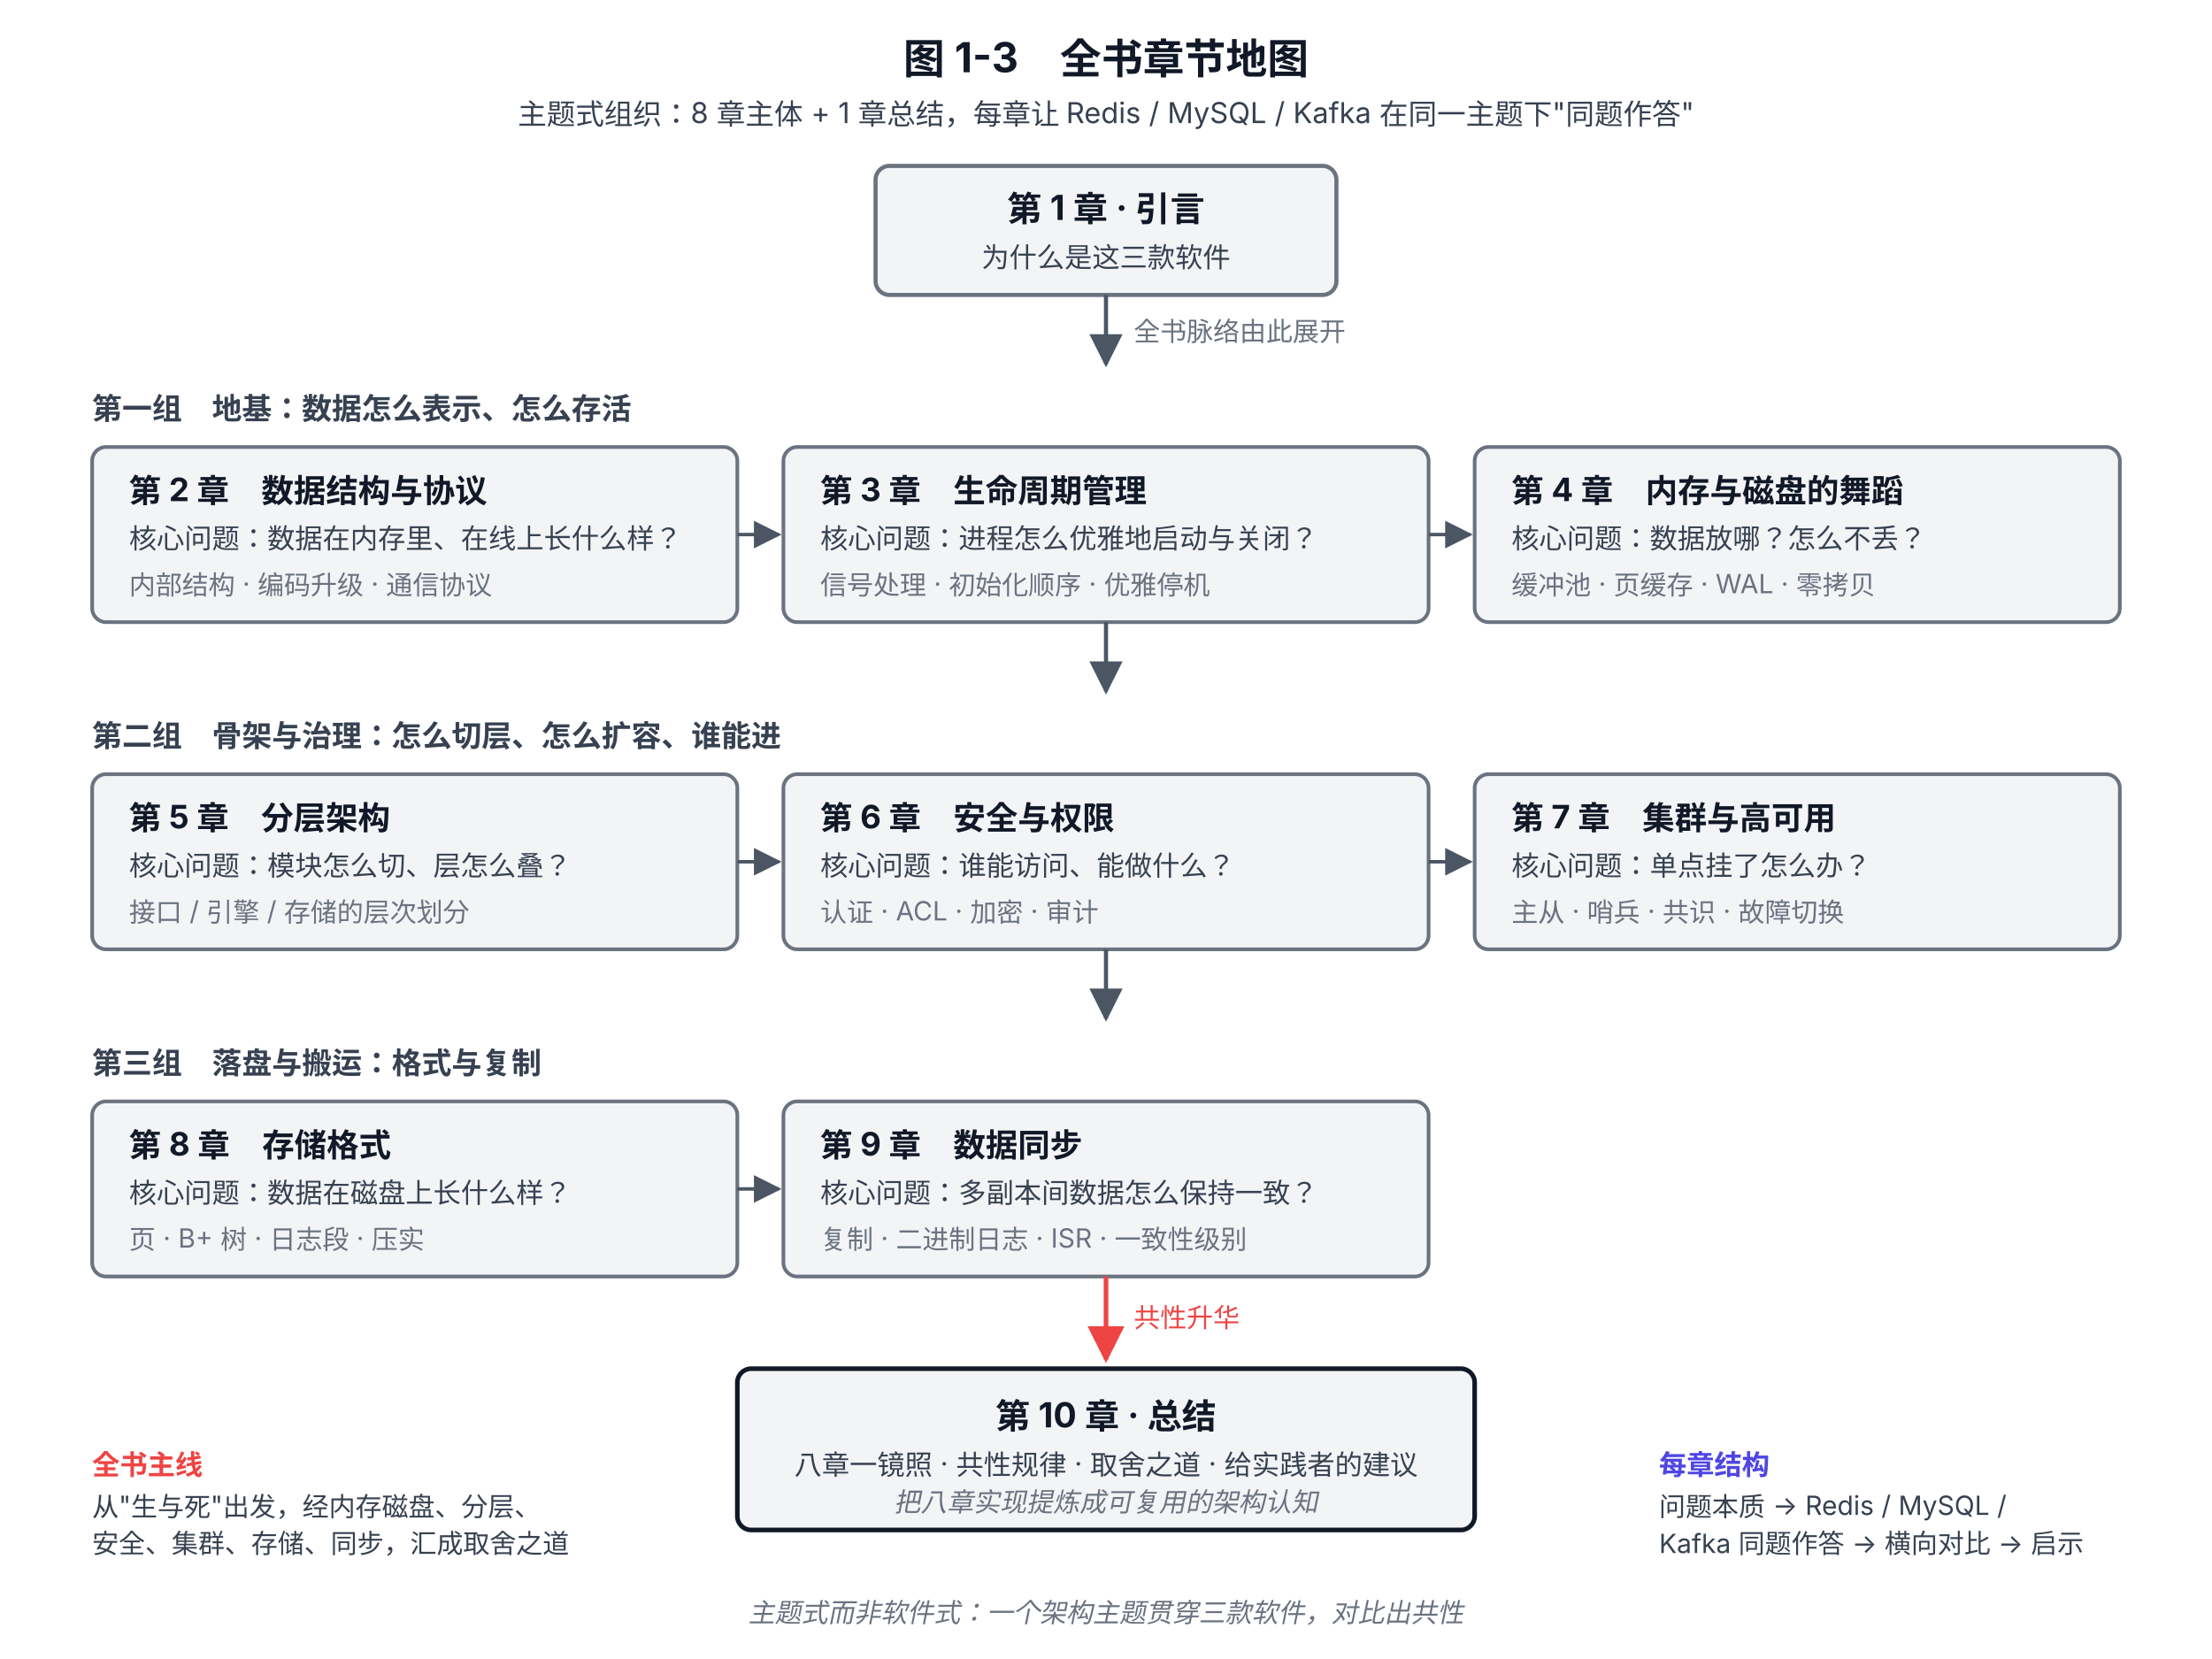
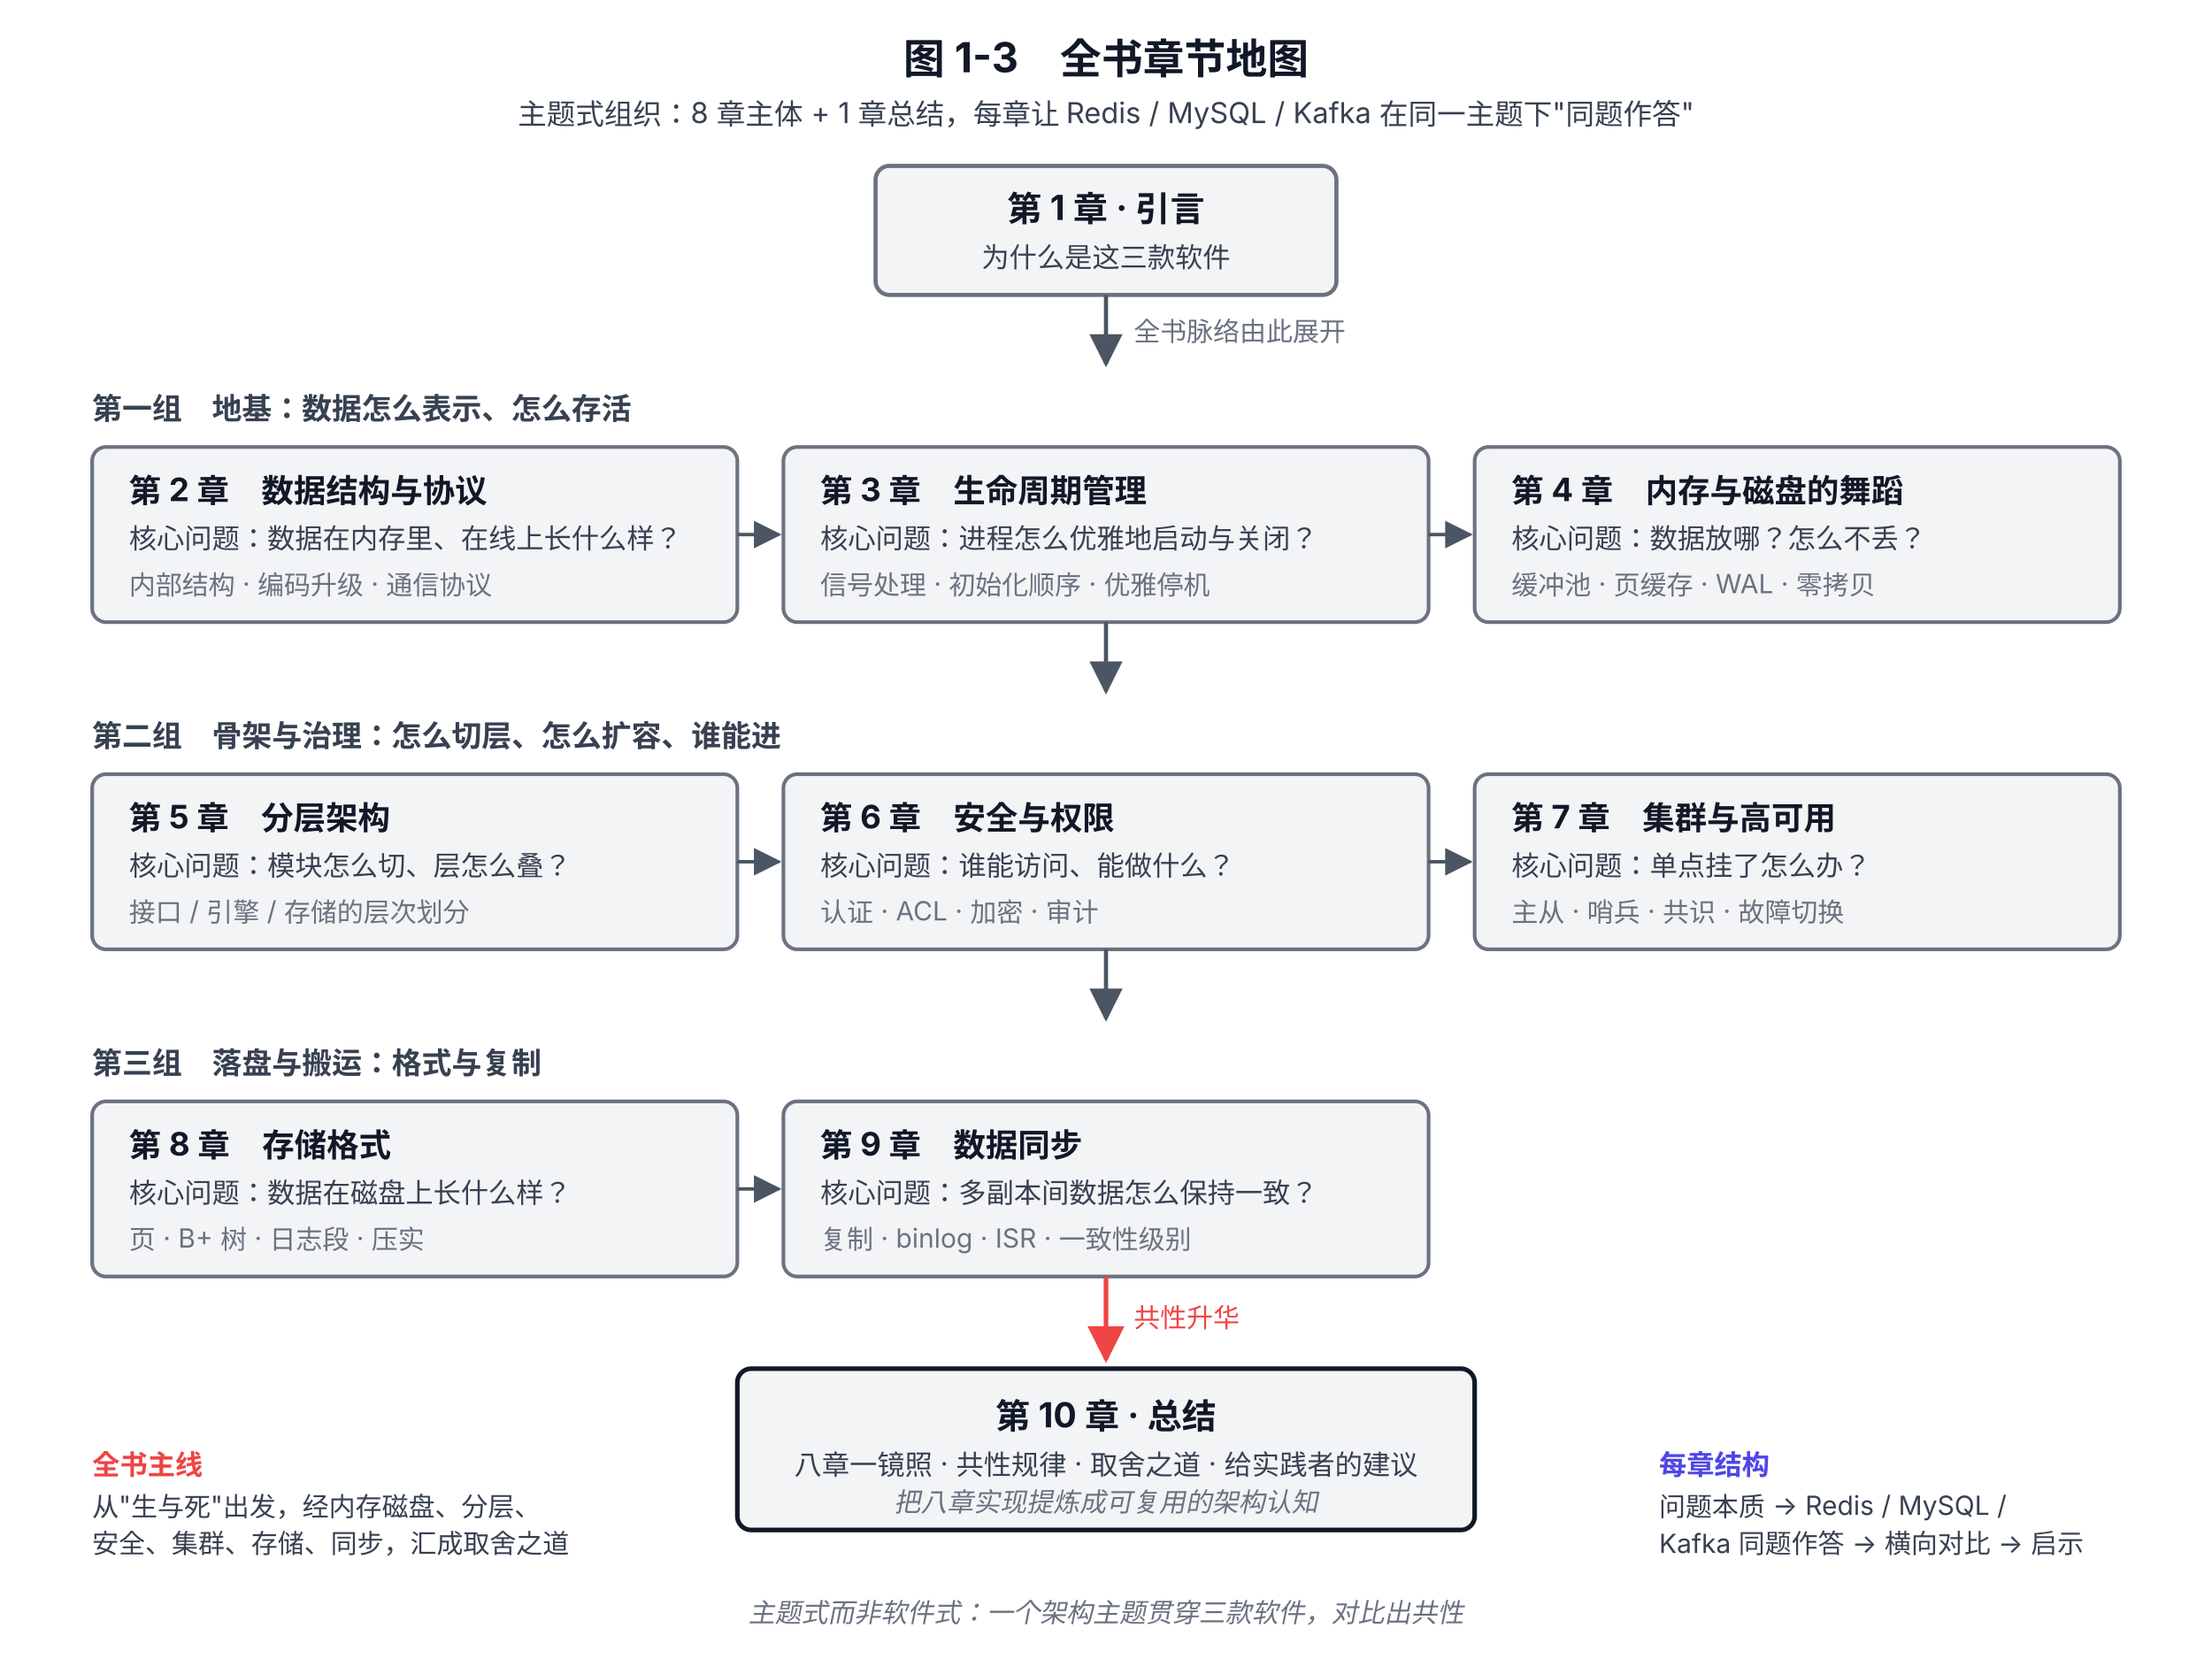
<svg xmlns="http://www.w3.org/2000/svg" viewBox="0 0 960 720" font-family="system-ui, -apple-system, 'PingFang SC', 'Microsoft YaHei', sans-serif">
  <defs>
    <marker id="arrow" viewBox="0 0 10 10" refX="9" refY="5" markerWidth="8" markerHeight="8" orient="auto-start-reverse">
      <path d="M0,0 L10,5 L0,10 z" fill="#4B5563" />
    </marker>
    <marker id="arrow-end" viewBox="0 0 10 10" refX="9" refY="5" markerWidth="8" markerHeight="8" orient="auto-start-reverse">
      <path d="M0,0 L10,5 L0,10 z" fill="#EF4444" />
    </marker>
  </defs>
  <text x="480" y="32" text-anchor="middle" font-size="18" font-weight="700" fill="#111827">图 1-3　全书章节地图</text>
  <text x="480" y="54" text-anchor="middle" font-size="12.5" fill="#374151">主题式组织：8 章主体 + 1 章总结，每章让 Redis / MySQL / Kafka 在同一主题下"同题作答"</text>
  <rect x="380" y="72" width="200" height="56" rx="6" fill="#F3F4F6" stroke="#6B7280" stroke-width="1.8" />
  <text x="480" y="96" text-anchor="middle" font-size="15" font-weight="700" fill="#111827">第 1 章 · 引言</text>
  <text x="480" y="116" text-anchor="middle" font-size="12" fill="#374151">为什么是这三款软件</text>
  <line x1="480" y1="128" x2="480" y2="158" stroke="#4B5563" stroke-width="1.8" marker-end="url(#arrow)" />
  <text x="492" y="148" font-size="11.5" fill="#6B7280">全书脉络由此展开</text>
  <text x="40" y="182" font-size="13" font-weight="600" fill="#374151">第一组　地基：数据怎么表示、怎么存活</text>
  <rect x="40" y="194" width="280" height="76" rx="6" fill="#F3F4F6" stroke="#6B7280" stroke-width="1.6" />
  <text x="56" y="218" font-size="14" font-weight="700" fill="#111827">第 2 章　数据结构与协议</text>
  <text x="56" y="238" font-size="12" fill="#374151">核心问题：数据在内存里、在线上长什么样？</text>
  <text x="56" y="258" font-size="11.5" fill="#6B7280">内部结构 · 编码升级 · 通信协议</text>
  <rect x="340" y="194" width="280" height="76" rx="6" fill="#F3F4F6" stroke="#6B7280" stroke-width="1.6" />
  <text x="356" y="218" font-size="14" font-weight="700" fill="#111827">第 3 章　生命周期管理</text>
  <text x="356" y="238" font-size="12" fill="#374151">核心问题：进程怎么优雅地启动与关闭？</text>
  <text x="356" y="258" font-size="11.5" fill="#6B7280">信号处理 · 初始化顺序 · 优雅停机</text>
  <rect x="640" y="194" width="280" height="76" rx="6" fill="#F3F4F6" stroke="#6B7280" stroke-width="1.6" />
  <text x="656" y="218" font-size="14" font-weight="700" fill="#111827">第 4 章　内存与磁盘的舞蹈</text>
  <text x="656" y="238" font-size="12" fill="#374151">核心问题：数据放哪？怎么不丢？</text>
  <text x="656" y="258" font-size="11.5" fill="#6B7280">缓冲池 · 页缓存 · WAL · 零拷贝</text>
  <line x1="320" y1="232" x2="338" y2="232" stroke="#4B5563" stroke-width="1.5" marker-end="url(#arrow)" />
  <line x1="620" y1="232" x2="638" y2="232" stroke="#4B5563" stroke-width="1.5" marker-end="url(#arrow)" />
  <line x1="480" y1="270" x2="480" y2="300" stroke="#4B5563" stroke-width="1.8" marker-end="url(#arrow)" />
  <text x="40" y="324" font-size="13" font-weight="600" fill="#374151">第二组　骨架与治理：怎么切层、怎么扩容、谁能进</text>
  <rect x="40" y="336" width="280" height="76" rx="6" fill="#F3F4F6" stroke="#6B7280" stroke-width="1.6" />
  <text x="56" y="360" font-size="14" font-weight="700" fill="#111827">第 5 章　分层架构</text>
  <text x="56" y="380" font-size="12" fill="#374151">核心问题：模块怎么切、层怎么叠？</text>
  <text x="56" y="400" font-size="11.5" fill="#6B7280">接口 / 引擎 / 存储的层次划分</text>
  <rect x="340" y="336" width="280" height="76" rx="6" fill="#F3F4F6" stroke="#6B7280" stroke-width="1.6" />
  <text x="356" y="360" font-size="14" font-weight="700" fill="#111827">第 6 章　安全与权限</text>
  <text x="356" y="380" font-size="12" fill="#374151">核心问题：谁能访问、能做什么？</text>
  <text x="356" y="400" font-size="11.5" fill="#6B7280">认证 · ACL · 加密 · 审计</text>
  <rect x="640" y="336" width="280" height="76" rx="6" fill="#F3F4F6" stroke="#6B7280" stroke-width="1.6" />
  <text x="656" y="360" font-size="14" font-weight="700" fill="#111827">第 7 章　集群与高可用</text>
  <text x="656" y="380" font-size="12" fill="#374151">核心问题：单点挂了怎么办？</text>
  <text x="656" y="400" font-size="11.5" fill="#6B7280">主从 · 哨兵 · 共识 · 故障切换</text>
  <line x1="320" y1="374" x2="338" y2="374" stroke="#4B5563" stroke-width="1.5" marker-end="url(#arrow)" />
  <line x1="620" y1="374" x2="638" y2="374" stroke="#4B5563" stroke-width="1.5" marker-end="url(#arrow)" />
  <line x1="480" y1="412" x2="480" y2="442" stroke="#4B5563" stroke-width="1.8" marker-end="url(#arrow)" />
  <text x="40" y="466" font-size="13" font-weight="600" fill="#374151">第三组　落盘与搬运：格式与复制</text>
  <rect x="40" y="478" width="280" height="76" rx="6" fill="#F3F4F6" stroke="#6B7280" stroke-width="1.6" />
  <text x="56" y="502" font-size="14" font-weight="700" fill="#111827">第 8 章　存储格式</text>
  <text x="56" y="522" font-size="12" fill="#374151">核心问题：数据在磁盘上长什么样？</text>
  <text x="56" y="542" font-size="11.5" fill="#6B7280">页 · B+ 树 · 日志段 · 压实</text>
  <rect x="340" y="478" width="280" height="76" rx="6" fill="#F3F4F6" stroke="#6B7280" stroke-width="1.6" />
  <text x="356" y="502" font-size="14" font-weight="700" fill="#111827">第 9 章　数据同步</text>
  <text x="356" y="522" font-size="12" fill="#374151">核心问题：多副本间数据怎么保持一致？</text>
-   <text x="356" y="542" font-size="11.5" fill="#6B7280">复制 · 二进制日志 · ISR · 一致性级别</text>
+   <text x="356" y="542" font-size="11.5" fill="#6B7280">复制 · binlog · ISR · 一致性级别</text>
  <line x1="320" y1="516" x2="338" y2="516" stroke="#4B5563" stroke-width="1.5" marker-end="url(#arrow)" />
  <line x1="480" y1="554" x2="480" y2="590" stroke="#EF4444" stroke-width="2" marker-end="url(#arrow-end)" />
  <text x="492" y="576" font-size="11.5" fill="#EF4444">共性升华</text>
  <rect x="320" y="594" width="320" height="70" rx="6" fill="#F3F4F6" stroke="#111827" stroke-width="2" />
  <text x="480" y="620" text-anchor="middle" font-size="15" font-weight="700" fill="#111827">第 10 章 · 总结</text>
  <text x="480" y="640" text-anchor="middle" font-size="12" fill="#374151">八章一镜照 · 共性规律 · 取舍之道 · 给实践者的建议</text>
  <text x="480" y="656" text-anchor="middle" font-size="11.5" font-style="italic" fill="#6B7280">把八章实现提炼成可复用的架构认知</text>
  <text x="40" y="640" font-size="12" font-weight="600" fill="#EF4444">全书主线</text>
  <text x="40" y="658" font-size="11.5" fill="#374151">从"生与死"出发，经内存磁盘、分层、</text>
  <text x="40" y="674" font-size="11.5" fill="#374151">安全、集群、存储、同步，汇成取舍之道</text>
  <text x="720" y="640" font-size="12" font-weight="600" fill="#4F46E5">每章结构</text>
  <text x="720" y="658" font-size="11.5" fill="#374151">问题本质 → Redis / MySQL /</text>
  <text x="720" y="674" font-size="11.5" fill="#374151">Kafka 同题作答 → 横向对比 → 启示</text>
  <text x="480" y="704" text-anchor="middle" font-size="11.5" font-style="italic" fill="#6B7280">主题式而非软件式：一个架构主题贯穿三款软件，对比出共性</text>
</svg>
